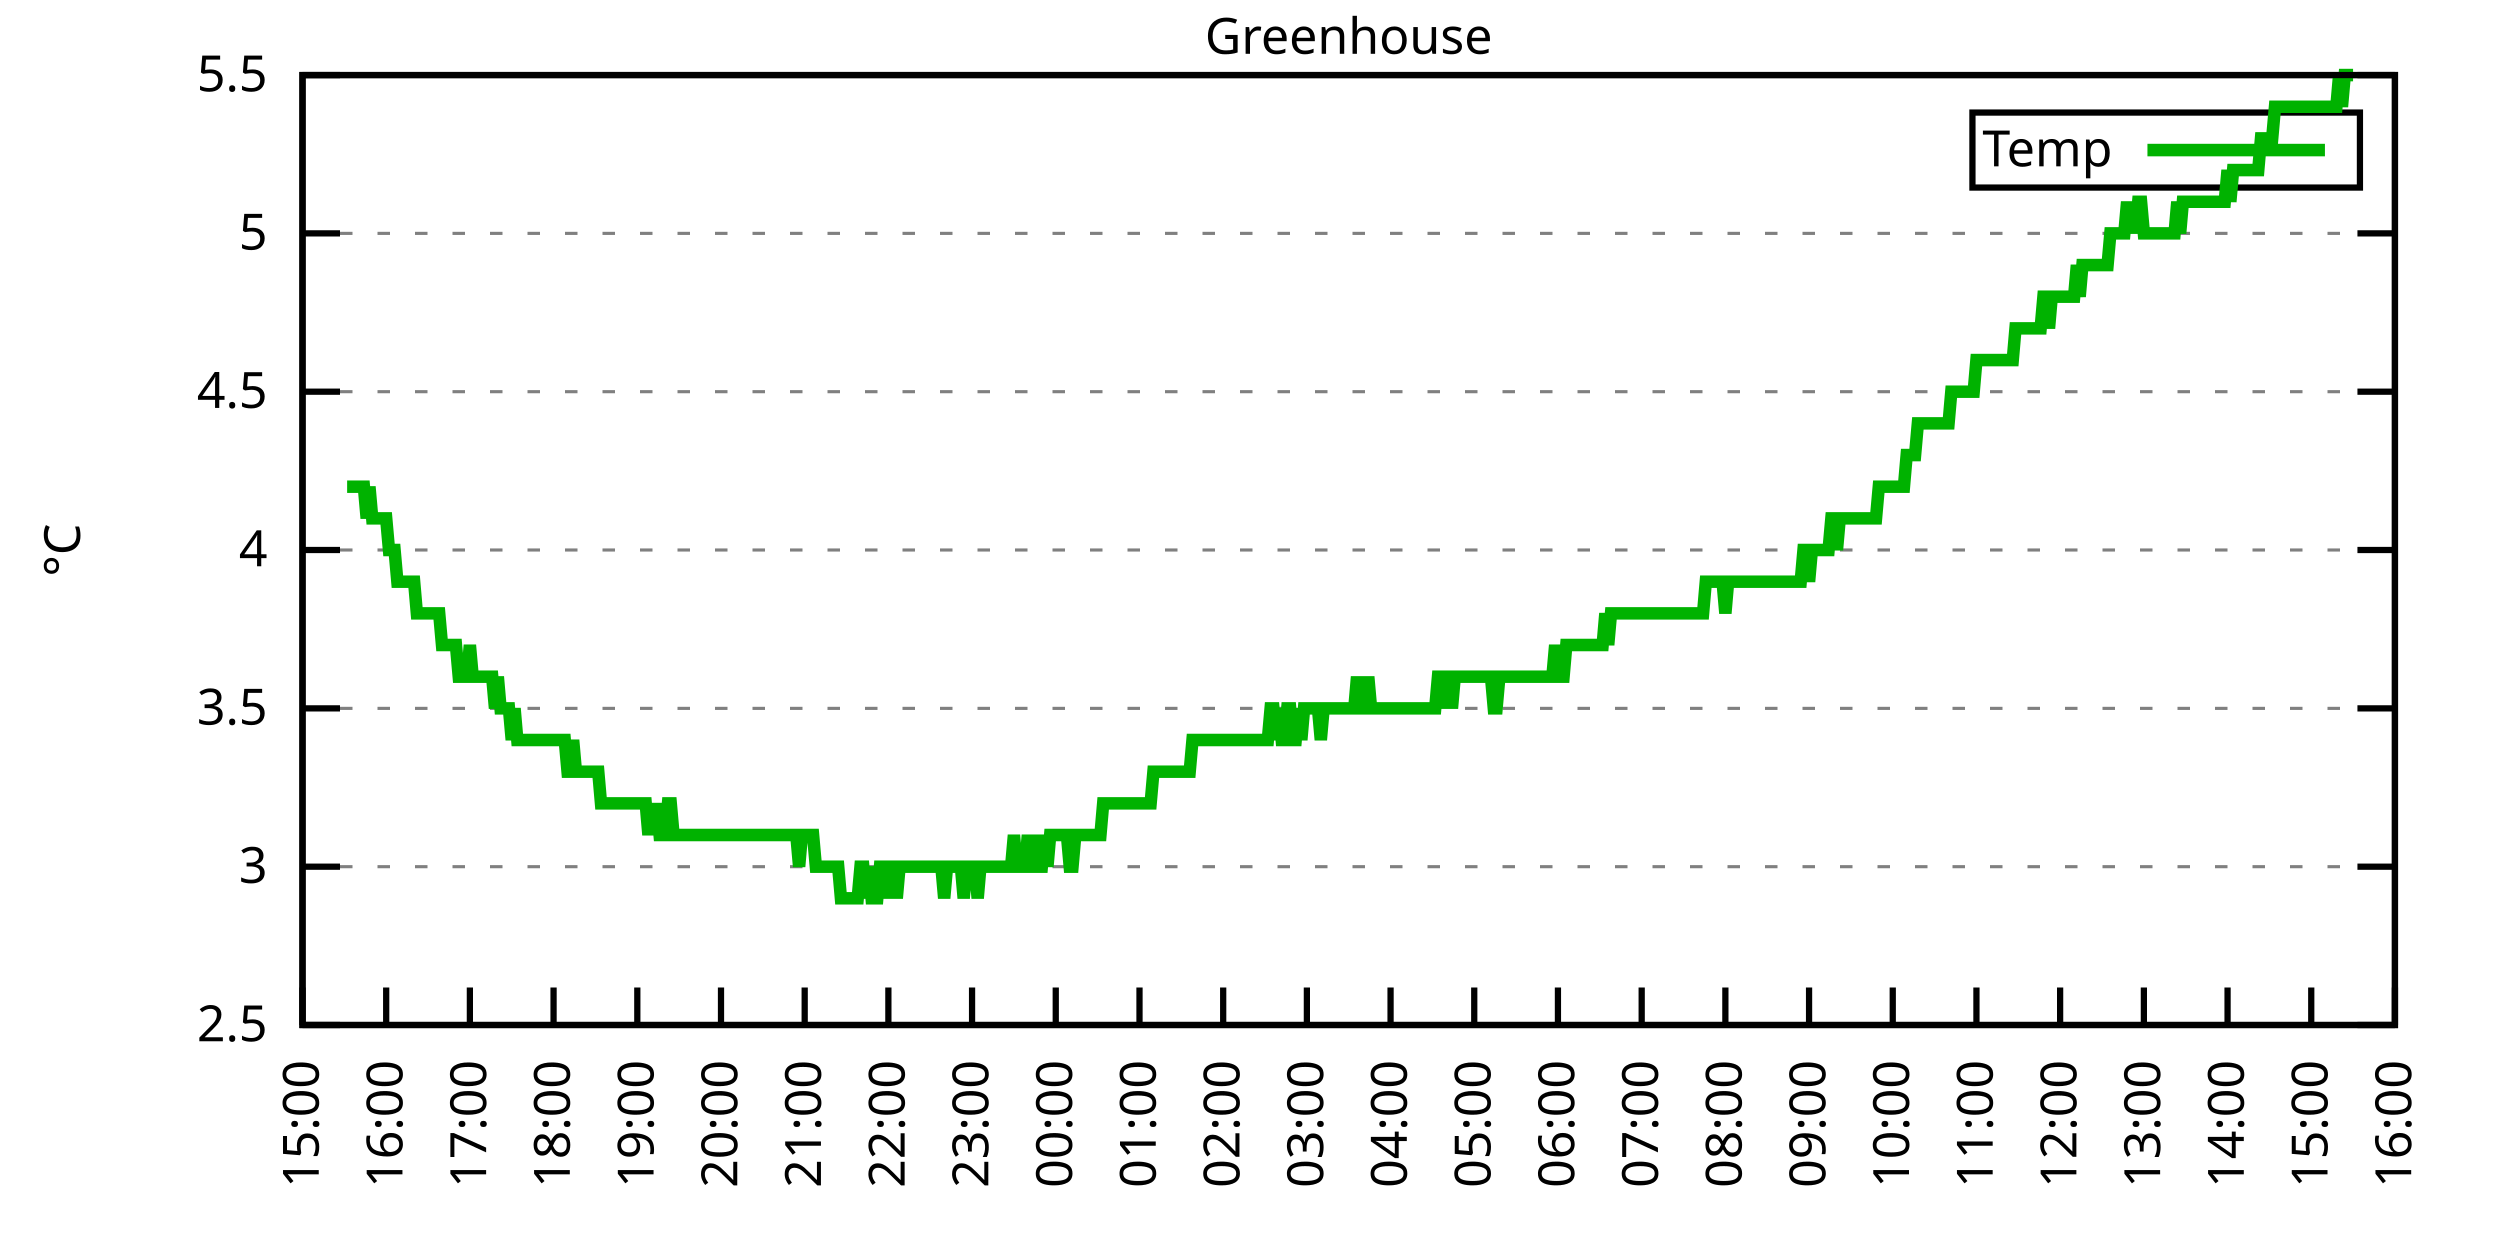
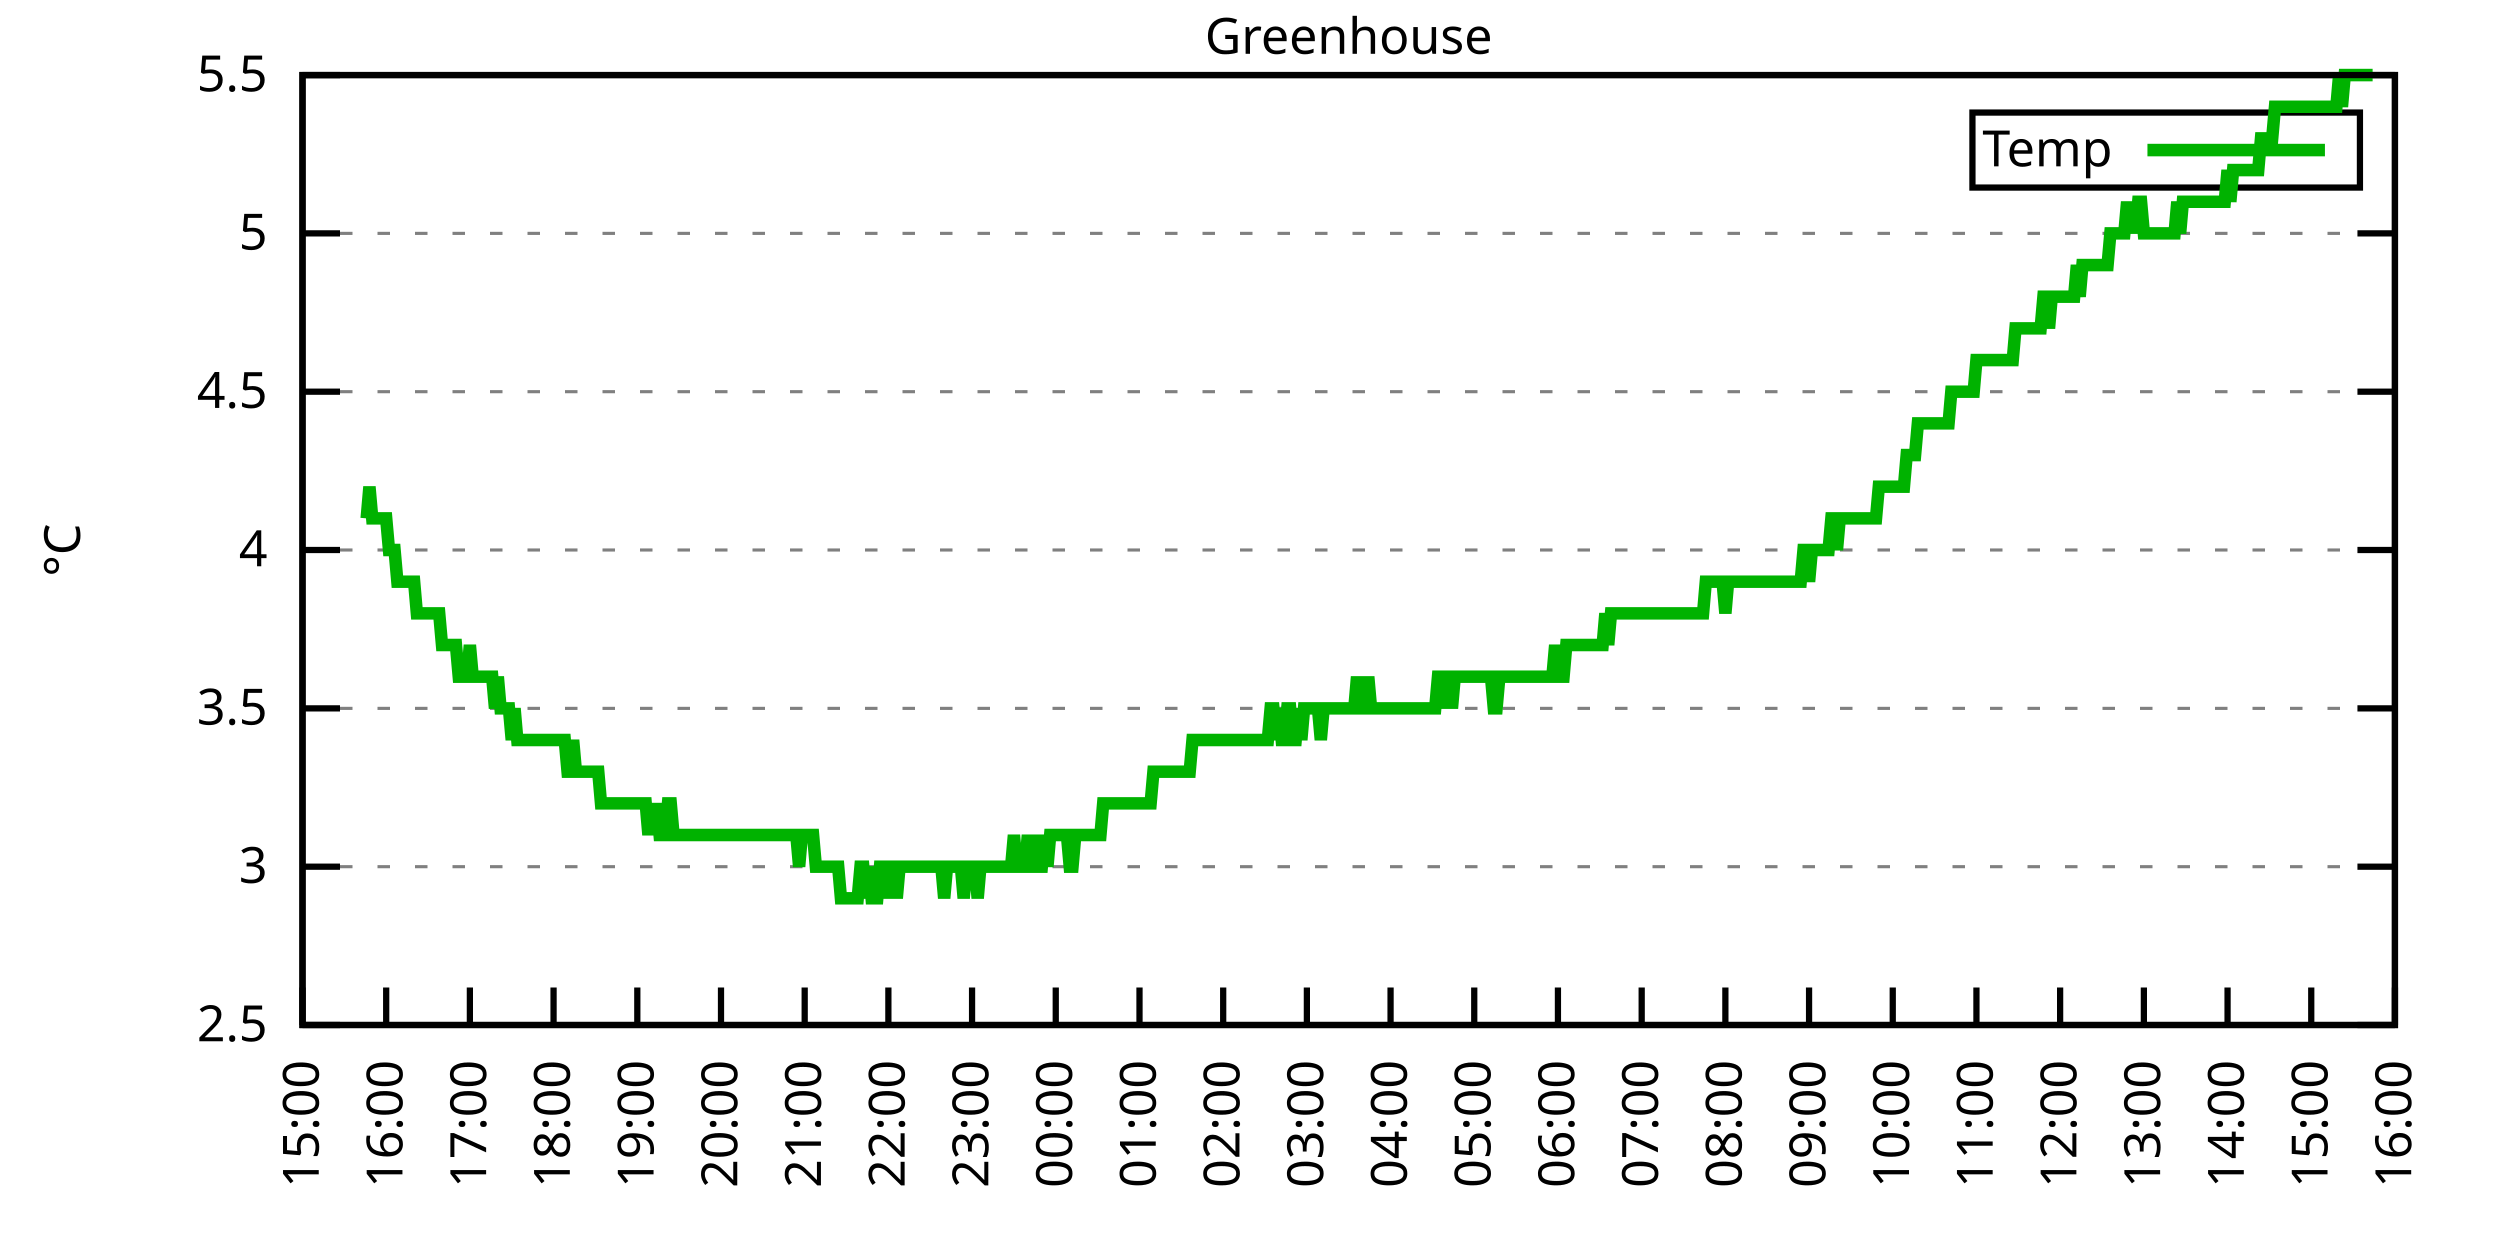
<svg xmlns="http://www.w3.org/2000/svg" xmlns:xlink="http://www.w3.org/1999/xlink" width="400" height="200" viewBox="0 0 400 200">
  <g id="gnuplot_canvas">
    <rect x="0" y="0" width="400" height="200" fill="none" />
    <defs>
      <circle id="gpDot" r="0.5" stroke-width="0.5" stroke="currentColor" />
      <path id="gpPt0" stroke-width="0.333" stroke="currentColor" d="M-1,0 h2 M0,-1 v2" />
      <path id="gpPt1" stroke-width="0.333" stroke="currentColor" d="M-1,-1 L1,1 M1,-1 L-1,1" />
      <path id="gpPt2" stroke-width="0.333" stroke="currentColor" d="M-1,0 L1,0 M0,-1 L0,1 M-1,-1 L1,1 M-1,1 L1,-1" />
      <rect id="gpPt3" stroke-width="0.333" stroke="currentColor" x="-1" y="-1" width="2" height="2" />
      <rect id="gpPt4" stroke-width="0.333" stroke="currentColor" fill="currentColor" x="-1" y="-1" width="2" height="2" />
      <circle id="gpPt5" stroke-width="0.333" stroke="currentColor" cx="0" cy="0" r="1" />
      <use xlink:href="#gpPt5" id="gpPt6" fill="currentColor" stroke="none" />
      <path id="gpPt7" stroke-width="0.333" stroke="currentColor" d="M0,-1.33 L-1.33,0.67 L1.33,0.67 z" />
      <use xlink:href="#gpPt7" id="gpPt8" fill="currentColor" stroke="none" />
      <use xlink:href="#gpPt7" id="gpPt9" stroke="currentColor" transform="rotate(180)" />
      <use xlink:href="#gpPt9" id="gpPt10" fill="currentColor" stroke="none" />
      <use xlink:href="#gpPt3" id="gpPt11" stroke="currentColor" transform="rotate(45)" />
      <use xlink:href="#gpPt11" id="gpPt12" fill="currentColor" stroke="none" />
      <path id="gpPt13" stroke-width="0.333" stroke="currentColor" d="M0,1.330 L1.265,0.411 L0.782,-1.067 L-0.782,-1.076 L-1.265,0.411 z" />
      <use xlink:href="#gpPt13" id="gpPt14" fill="currentColor" stroke="none" />
      <filter id="textbox" filterUnits="objectBoundingBox" x="0" y="0" height="1" width="1">
        <feFlood flood-color="white" flood-opacity="1" result="bgnd" />
        <feComposite in="SourceGraphic" in2="bgnd" operator="atop" />
      </filter>
      <filter id="greybox" filterUnits="objectBoundingBox" x="0" y="0" height="1" width="1">
        <feFlood flood-color="lightgrey" flood-opacity="1" result="grey" />
        <feComposite in="SourceGraphic" in2="grey" operator="atop" />
      </filter>
    </defs>
    <g fill="none" color="white" stroke="currentColor" stroke-width="1.00" stroke-linecap="butt" stroke-linejoin="miter">
</g>
    <g fill="none" color="black" stroke="currentColor" stroke-width="1.00" stroke-linecap="butt" stroke-linejoin="miter">
      <g stroke="none" shape-rendering="crispEdges">
        <polygon fill="rgb(255, 255, 255)" points="48.40,164.00 383.18,164.00 383.18,12.02 48.40,12.02 " />
      </g>
    </g>
    <g fill="none" color="black" stroke="currentColor" stroke-width="1.00" stroke-linecap="butt" stroke-linejoin="miter">
</g>
    <g fill="none" color="black" stroke="black" stroke-width="0.50" stroke-linecap="butt" stroke-linejoin="miter">
</g>
    <g fill="none" color="gray" stroke="currentColor" stroke-width="0.50" stroke-linecap="butt" stroke-linejoin="miter">
      <path stroke="gray" stroke-dasharray="2,4" class="gridline" d="M48.40,164.00 L383.19,164.00  " />
    </g>
    <g fill="none" color="gray" stroke="gray" stroke-width="1.00" stroke-linecap="butt" stroke-linejoin="miter">
</g>
    <g fill="none" color="black" stroke="currentColor" stroke-width="1.00" stroke-linecap="butt" stroke-linejoin="miter">
      <path stroke="black" d="M48.40,164.00 L54.40,164.00 M383.19,164.00 L377.19,164.00  " />
      <g transform="translate(42.80,166.60)" stroke="none" fill="black" font-family="Sans" font-size="8.00" text-anchor="end">
        <text>
          <tspan font-family="Sans"> 2.5</tspan>
        </text>
      </g>
    </g>
    <g fill="none" color="black" stroke="currentColor" stroke-width="1.00" stroke-linecap="butt" stroke-linejoin="miter">
</g>
    <g fill="none" color="black" stroke="black" stroke-width="0.50" stroke-linecap="butt" stroke-linejoin="miter">
</g>
    <g fill="none" color="gray" stroke="currentColor" stroke-width="0.50" stroke-linecap="butt" stroke-linejoin="miter">
      <path stroke="gray" stroke-dasharray="2,4" class="gridline" d="M48.40,138.67 L383.19,138.67  " />
    </g>
    <g fill="none" color="gray" stroke="gray" stroke-width="1.00" stroke-linecap="butt" stroke-linejoin="miter">
</g>
    <g fill="none" color="black" stroke="currentColor" stroke-width="1.00" stroke-linecap="butt" stroke-linejoin="miter">
      <path stroke="black" d="M48.40,138.67 L54.40,138.67 M383.19,138.67 L377.19,138.67  " />
      <g transform="translate(42.80,141.27)" stroke="none" fill="black" font-family="Sans" font-size="8.00" text-anchor="end">
        <text>
          <tspan font-family="Sans"> 3</tspan>
        </text>
      </g>
    </g>
    <g fill="none" color="black" stroke="currentColor" stroke-width="1.00" stroke-linecap="butt" stroke-linejoin="miter">
</g>
    <g fill="none" color="black" stroke="black" stroke-width="0.50" stroke-linecap="butt" stroke-linejoin="miter">
</g>
    <g fill="none" color="gray" stroke="currentColor" stroke-width="0.50" stroke-linecap="butt" stroke-linejoin="miter">
      <path stroke="gray" stroke-dasharray="2,4" class="gridline" d="M48.40,113.34 L383.19,113.34  " />
    </g>
    <g fill="none" color="gray" stroke="gray" stroke-width="1.00" stroke-linecap="butt" stroke-linejoin="miter">
</g>
    <g fill="none" color="black" stroke="currentColor" stroke-width="1.00" stroke-linecap="butt" stroke-linejoin="miter">
      <path stroke="black" d="M48.40,113.34 L54.40,113.34 M383.19,113.34 L377.19,113.34  " />
      <g transform="translate(42.80,115.94)" stroke="none" fill="black" font-family="Sans" font-size="8.00" text-anchor="end">
        <text>
          <tspan font-family="Sans"> 3.5</tspan>
        </text>
      </g>
    </g>
    <g fill="none" color="black" stroke="currentColor" stroke-width="1.00" stroke-linecap="butt" stroke-linejoin="miter">
</g>
    <g fill="none" color="black" stroke="black" stroke-width="0.50" stroke-linecap="butt" stroke-linejoin="miter">
</g>
    <g fill="none" color="gray" stroke="currentColor" stroke-width="0.50" stroke-linecap="butt" stroke-linejoin="miter">
      <path stroke="gray" stroke-dasharray="2,4" class="gridline" d="M48.40,88.00 L383.19,88.00  " />
    </g>
    <g fill="none" color="gray" stroke="gray" stroke-width="1.00" stroke-linecap="butt" stroke-linejoin="miter">
</g>
    <g fill="none" color="black" stroke="currentColor" stroke-width="1.00" stroke-linecap="butt" stroke-linejoin="miter">
      <path stroke="black" d="M48.40,88.00 L54.40,88.00 M383.19,88.00 L377.19,88.00  " />
      <g transform="translate(42.80,90.60)" stroke="none" fill="black" font-family="Sans" font-size="8.00" text-anchor="end">
        <text>
          <tspan font-family="Sans"> 4</tspan>
        </text>
      </g>
    </g>
    <g fill="none" color="black" stroke="currentColor" stroke-width="1.00" stroke-linecap="butt" stroke-linejoin="miter">
</g>
    <g fill="none" color="black" stroke="black" stroke-width="0.50" stroke-linecap="butt" stroke-linejoin="miter">
</g>
    <g fill="none" color="gray" stroke="currentColor" stroke-width="0.50" stroke-linecap="butt" stroke-linejoin="miter">
      <path stroke="gray" stroke-dasharray="2,4" class="gridline" d="M48.40,62.67 L383.19,62.67  " />
    </g>
    <g fill="none" color="gray" stroke="gray" stroke-width="1.00" stroke-linecap="butt" stroke-linejoin="miter">
</g>
    <g fill="none" color="black" stroke="currentColor" stroke-width="1.00" stroke-linecap="butt" stroke-linejoin="miter">
      <path stroke="black" d="M48.40,62.67 L54.40,62.67 M383.19,62.67 L377.19,62.67  " />
      <g transform="translate(42.80,65.27)" stroke="none" fill="black" font-family="Sans" font-size="8.00" text-anchor="end">
        <text>
          <tspan font-family="Sans"> 4.5</tspan>
        </text>
      </g>
    </g>
    <g fill="none" color="black" stroke="currentColor" stroke-width="1.00" stroke-linecap="butt" stroke-linejoin="miter">
</g>
    <g fill="none" color="black" stroke="black" stroke-width="0.50" stroke-linecap="butt" stroke-linejoin="miter">
</g>
    <g fill="none" color="gray" stroke="currentColor" stroke-width="0.50" stroke-linecap="butt" stroke-linejoin="miter">
      <path stroke="gray" stroke-dasharray="2,4" class="gridline" d="M48.40,37.34 L383.19,37.34  " />
    </g>
    <g fill="none" color="gray" stroke="gray" stroke-width="1.00" stroke-linecap="butt" stroke-linejoin="miter">
</g>
    <g fill="none" color="black" stroke="currentColor" stroke-width="1.00" stroke-linecap="butt" stroke-linejoin="miter">
      <path stroke="black" d="M48.40,37.34 L54.40,37.34 M383.19,37.34 L377.19,37.34  " />
      <g transform="translate(42.80,39.94)" stroke="none" fill="black" font-family="Sans" font-size="8.00" text-anchor="end">
        <text>
          <tspan font-family="Sans"> 5</tspan>
        </text>
      </g>
    </g>
    <g fill="none" color="black" stroke="currentColor" stroke-width="1.00" stroke-linecap="butt" stroke-linejoin="miter">
</g>
    <g fill="none" color="black" stroke="black" stroke-width="0.50" stroke-linecap="butt" stroke-linejoin="miter">
</g>
    <g fill="none" color="gray" stroke="currentColor" stroke-width="0.50" stroke-linecap="butt" stroke-linejoin="miter">
      <path stroke="gray" stroke-dasharray="2,4" class="gridline" d="M48.40,12.01 L383.19,12.01  " />
    </g>
    <g fill="none" color="gray" stroke="gray" stroke-width="1.00" stroke-linecap="butt" stroke-linejoin="miter">
</g>
    <g fill="none" color="black" stroke="currentColor" stroke-width="1.00" stroke-linecap="butt" stroke-linejoin="miter">
      <path stroke="black" d="M48.40,12.01 L54.40,12.01 M383.19,12.01 L377.19,12.01  " />
      <g transform="translate(42.80,14.61)" stroke="none" fill="black" font-family="Sans" font-size="8.00" text-anchor="end">
        <text>
          <tspan font-family="Sans"> 5.5</tspan>
        </text>
      </g>
    </g>
    <g fill="none" color="black" stroke="currentColor" stroke-width="1.00" stroke-linecap="butt" stroke-linejoin="miter">
      <path stroke="black" d="M48.40,164.00 L48.40,158.00  " />
      <g transform="translate(51.00,169.60) rotate(270.00)" stroke="none" fill="black" font-family="Sans" font-size="8.00" text-anchor="end">
        <text>
          <tspan font-family="Sans">15:00</tspan>
        </text>
      </g>
    </g>
    <g fill="none" color="black" stroke="currentColor" stroke-width="1.00" stroke-linecap="butt" stroke-linejoin="miter">
      <path stroke="black" d="M61.79,164.00 L61.79,158.00  " />
      <g transform="translate(64.39,169.60) rotate(270.00)" stroke="none" fill="black" font-family="Sans" font-size="8.00" text-anchor="end">
        <text>
          <tspan font-family="Sans">16:00</tspan>
        </text>
      </g>
    </g>
    <g fill="none" color="black" stroke="currentColor" stroke-width="1.00" stroke-linecap="butt" stroke-linejoin="miter">
      <path stroke="black" d="M75.18,164.00 L75.18,158.00  " />
      <g transform="translate(77.78,169.60) rotate(270.00)" stroke="none" fill="black" font-family="Sans" font-size="8.00" text-anchor="end">
        <text>
          <tspan font-family="Sans">17:00</tspan>
        </text>
      </g>
    </g>
    <g fill="none" color="black" stroke="currentColor" stroke-width="1.00" stroke-linecap="butt" stroke-linejoin="miter">
      <path stroke="black" d="M88.57,164.00 L88.57,158.00  " />
      <g transform="translate(91.17,169.60) rotate(270.00)" stroke="none" fill="black" font-family="Sans" font-size="8.00" text-anchor="end">
        <text>
          <tspan font-family="Sans">18:00</tspan>
        </text>
      </g>
    </g>
    <g fill="none" color="black" stroke="currentColor" stroke-width="1.00" stroke-linecap="butt" stroke-linejoin="miter">
      <path stroke="black" d="M101.97,164.00 L101.97,158.00  " />
      <g transform="translate(104.57,169.60) rotate(270.00)" stroke="none" fill="black" font-family="Sans" font-size="8.00" text-anchor="end">
        <text>
          <tspan font-family="Sans">19:00</tspan>
        </text>
      </g>
    </g>
    <g fill="none" color="black" stroke="currentColor" stroke-width="1.00" stroke-linecap="butt" stroke-linejoin="miter">
      <path stroke="black" d="M115.36,164.00 L115.36,158.00  " />
      <g transform="translate(117.96,169.60) rotate(270.00)" stroke="none" fill="black" font-family="Sans" font-size="8.00" text-anchor="end">
        <text>
          <tspan font-family="Sans">20:00</tspan>
        </text>
      </g>
    </g>
    <g fill="none" color="black" stroke="currentColor" stroke-width="1.00" stroke-linecap="butt" stroke-linejoin="miter">
      <path stroke="black" d="M128.75,164.00 L128.75,158.00  " />
      <g transform="translate(131.35,169.60) rotate(270.00)" stroke="none" fill="black" font-family="Sans" font-size="8.00" text-anchor="end">
        <text>
          <tspan font-family="Sans">21:00</tspan>
        </text>
      </g>
    </g>
    <g fill="none" color="black" stroke="currentColor" stroke-width="1.00" stroke-linecap="butt" stroke-linejoin="miter">
      <path stroke="black" d="M142.14,164.00 L142.14,158.00  " />
      <g transform="translate(144.74,169.60) rotate(270.00)" stroke="none" fill="black" font-family="Sans" font-size="8.00" text-anchor="end">
        <text>
          <tspan font-family="Sans">22:00</tspan>
        </text>
      </g>
    </g>
    <g fill="none" color="black" stroke="currentColor" stroke-width="1.00" stroke-linecap="butt" stroke-linejoin="miter">
      <path stroke="black" d="M155.53,164.00 L155.53,158.00  " />
      <g transform="translate(158.13,169.60) rotate(270.00)" stroke="none" fill="black" font-family="Sans" font-size="8.00" text-anchor="end">
        <text>
          <tspan font-family="Sans">23:00</tspan>
        </text>
      </g>
    </g>
    <g fill="none" color="black" stroke="currentColor" stroke-width="1.00" stroke-linecap="butt" stroke-linejoin="miter">
      <path stroke="black" d="M168.92,164.00 L168.92,158.00  " />
      <g transform="translate(171.52,169.60) rotate(270.00)" stroke="none" fill="black" font-family="Sans" font-size="8.00" text-anchor="end">
        <text>
          <tspan font-family="Sans">00:00</tspan>
        </text>
      </g>
    </g>
    <g fill="none" color="black" stroke="currentColor" stroke-width="1.00" stroke-linecap="butt" stroke-linejoin="miter">
      <path stroke="black" d="M182.32,164.00 L182.32,158.00  " />
      <g transform="translate(184.92,169.60) rotate(270.00)" stroke="none" fill="black" font-family="Sans" font-size="8.00" text-anchor="end">
        <text>
          <tspan font-family="Sans">01:00</tspan>
        </text>
      </g>
    </g>
    <g fill="none" color="black" stroke="currentColor" stroke-width="1.00" stroke-linecap="butt" stroke-linejoin="miter">
      <path stroke="black" d="M195.71,164.00 L195.71,158.00  " />
      <g transform="translate(198.31,169.60) rotate(270.00)" stroke="none" fill="black" font-family="Sans" font-size="8.00" text-anchor="end">
        <text>
          <tspan font-family="Sans">02:00</tspan>
        </text>
      </g>
    </g>
    <g fill="none" color="black" stroke="currentColor" stroke-width="1.00" stroke-linecap="butt" stroke-linejoin="miter">
      <path stroke="black" d="M209.10,164.00 L209.10,158.00  " />
      <g transform="translate(211.70,169.60) rotate(270.00)" stroke="none" fill="black" font-family="Sans" font-size="8.00" text-anchor="end">
        <text>
          <tspan font-family="Sans">03:00</tspan>
        </text>
      </g>
    </g>
    <g fill="none" color="black" stroke="currentColor" stroke-width="1.00" stroke-linecap="butt" stroke-linejoin="miter">
      <path stroke="black" d="M222.49,164.00 L222.49,158.00  " />
      <g transform="translate(225.09,169.60) rotate(270.00)" stroke="none" fill="black" font-family="Sans" font-size="8.00" text-anchor="end">
        <text>
          <tspan font-family="Sans">04:00</tspan>
        </text>
      </g>
    </g>
    <g fill="none" color="black" stroke="currentColor" stroke-width="1.00" stroke-linecap="butt" stroke-linejoin="miter">
      <path stroke="black" d="M235.88,164.00 L235.88,158.00  " />
      <g transform="translate(238.48,169.60) rotate(270.00)" stroke="none" fill="black" font-family="Sans" font-size="8.00" text-anchor="end">
        <text>
          <tspan font-family="Sans">05:00</tspan>
        </text>
      </g>
    </g>
    <g fill="none" color="black" stroke="currentColor" stroke-width="1.00" stroke-linecap="butt" stroke-linejoin="miter">
      <path stroke="black" d="M249.27,164.00 L249.27,158.00  " />
      <g transform="translate(251.87,169.60) rotate(270.00)" stroke="none" fill="black" font-family="Sans" font-size="8.00" text-anchor="end">
        <text>
          <tspan font-family="Sans">06:00</tspan>
        </text>
      </g>
    </g>
    <g fill="none" color="black" stroke="currentColor" stroke-width="1.00" stroke-linecap="butt" stroke-linejoin="miter">
      <path stroke="black" d="M262.67,164.00 L262.67,158.00  " />
      <g transform="translate(265.27,169.60) rotate(270.00)" stroke="none" fill="black" font-family="Sans" font-size="8.00" text-anchor="end">
        <text>
          <tspan font-family="Sans">07:00</tspan>
        </text>
      </g>
    </g>
    <g fill="none" color="black" stroke="currentColor" stroke-width="1.00" stroke-linecap="butt" stroke-linejoin="miter">
      <path stroke="black" d="M276.06,164.00 L276.06,158.00  " />
      <g transform="translate(278.66,169.60) rotate(270.00)" stroke="none" fill="black" font-family="Sans" font-size="8.00" text-anchor="end">
        <text>
          <tspan font-family="Sans">08:00</tspan>
        </text>
      </g>
    </g>
    <g fill="none" color="black" stroke="currentColor" stroke-width="1.00" stroke-linecap="butt" stroke-linejoin="miter">
      <path stroke="black" d="M289.45,164.00 L289.45,158.00  " />
      <g transform="translate(292.05,169.60) rotate(270.00)" stroke="none" fill="black" font-family="Sans" font-size="8.00" text-anchor="end">
        <text>
          <tspan font-family="Sans">09:00</tspan>
        </text>
      </g>
    </g>
    <g fill="none" color="black" stroke="currentColor" stroke-width="1.00" stroke-linecap="butt" stroke-linejoin="miter">
      <path stroke="black" d="M302.84,164.00 L302.84,158.00  " />
      <g transform="translate(305.44,169.60) rotate(270.00)" stroke="none" fill="black" font-family="Sans" font-size="8.00" text-anchor="end">
        <text>
          <tspan font-family="Sans">10:00</tspan>
        </text>
      </g>
    </g>
    <g fill="none" color="black" stroke="currentColor" stroke-width="1.00" stroke-linecap="butt" stroke-linejoin="miter">
      <path stroke="black" d="M316.23,164.00 L316.23,158.00  " />
      <g transform="translate(318.83,169.60) rotate(270.00)" stroke="none" fill="black" font-family="Sans" font-size="8.00" text-anchor="end">
        <text>
          <tspan font-family="Sans">11:00</tspan>
        </text>
      </g>
    </g>
    <g fill="none" color="black" stroke="currentColor" stroke-width="1.00" stroke-linecap="butt" stroke-linejoin="miter">
      <path stroke="black" d="M329.62,164.00 L329.62,158.00  " />
      <g transform="translate(332.22,169.60) rotate(270.00)" stroke="none" fill="black" font-family="Sans" font-size="8.00" text-anchor="end">
        <text>
          <tspan font-family="Sans">12:00</tspan>
        </text>
      </g>
    </g>
    <g fill="none" color="black" stroke="currentColor" stroke-width="1.00" stroke-linecap="butt" stroke-linejoin="miter">
      <path stroke="black" d="M343.02,164.00 L343.02,158.00  " />
      <g transform="translate(345.62,169.60) rotate(270.00)" stroke="none" fill="black" font-family="Sans" font-size="8.00" text-anchor="end">
        <text>
          <tspan font-family="Sans">13:00</tspan>
        </text>
      </g>
    </g>
    <g fill="none" color="black" stroke="currentColor" stroke-width="1.00" stroke-linecap="butt" stroke-linejoin="miter">
      <path stroke="black" d="M356.41,164.00 L356.41,158.00  " />
      <g transform="translate(359.01,169.60) rotate(270.00)" stroke="none" fill="black" font-family="Sans" font-size="8.00" text-anchor="end">
        <text>
          <tspan font-family="Sans">14:00</tspan>
        </text>
      </g>
    </g>
    <g fill="none" color="black" stroke="currentColor" stroke-width="1.00" stroke-linecap="butt" stroke-linejoin="miter">
      <path stroke="black" d="M369.80,164.00 L369.80,158.00  " />
      <g transform="translate(372.40,169.60) rotate(270.00)" stroke="none" fill="black" font-family="Sans" font-size="8.00" text-anchor="end">
        <text>
          <tspan font-family="Sans">15:00</tspan>
        </text>
      </g>
    </g>
    <g fill="none" color="black" stroke="currentColor" stroke-width="1.00" stroke-linecap="butt" stroke-linejoin="miter">
      <path stroke="black" d="M383.19,164.00 L383.19,158.00  " />
      <g transform="translate(385.79,169.60) rotate(270.00)" stroke="none" fill="black" font-family="Sans" font-size="8.00" text-anchor="end">
        <text>
          <tspan font-family="Sans">16:00</tspan>
        </text>
      </g>
    </g>
    <g fill="none" color="black" stroke="currentColor" stroke-width="1.00" stroke-linecap="butt" stroke-linejoin="miter">
</g>
    <g fill="none" color="black" stroke="currentColor" stroke-width="1.00" stroke-linecap="butt" stroke-linejoin="miter">
      <path stroke="black" d="M48.40,12.01 L48.40,164.00 L383.19,164.00 L383.19,12.01 L48.40,12.01 Z  " />
    </g>
    <g fill="none" color="black" stroke="currentColor" stroke-width="1.00" stroke-linecap="butt" stroke-linejoin="miter">
</g>
    <g fill="none" color="black" stroke="currentColor" stroke-width="1.00" stroke-linecap="butt" stroke-linejoin="miter">
      <path stroke="black" d="M315.59,30.01 L315.59,18.01 L377.59,18.01 L377.59,30.01 L315.59,30.01 Z  " />
    </g>
    <g id="Greenhouse_plot_1">
      <g fill="none" color="white" stroke="black" stroke-width="2.00" stroke-linecap="butt" stroke-linejoin="miter">
</g>
      <g fill="none" color="black" stroke="currentColor" stroke-width="2.00" stroke-linecap="butt" stroke-linejoin="miter">
        <g transform="translate(337.99,26.61)" stroke="none" fill="black" font-family="Sans" font-size="8.00" text-anchor="end">
          <text>
            <tspan font-family="Sans">Temp</tspan>
          </text>
        </g>
      </g>
      <g fill="none" color="black" stroke="currentColor" stroke-width="2.00" stroke-linecap="butt" stroke-linejoin="miter">
-         <path stroke="rgb(  0, 178,   0)" d="M343.59,24.01 L371.99,24.01 M55.54,77.87 L55.99,77.87 L56.43,77.87 L56.88,77.87 L57.33,77.87 L57.77,77.87   L58.22,77.87 L58.67,82.94 L59.11,77.87 L59.56,82.94 L60.01,82.94 L60.45,82.94 L60.90,82.94 L61.35,82.94   L61.79,82.94 L62.24,88.00 L62.68,88.00 L63.13,88.00 L63.58,93.07 L64.02,93.07 L64.47,93.07 L64.92,93.07   L65.36,93.07 L65.81,93.07 L66.26,93.07 L66.70,98.14 L67.15,98.14 L67.59,98.14 L68.04,98.14 L68.49,98.14   L68.93,98.14 L69.38,98.14 L69.83,98.14 L70.27,98.14 L70.72,103.20 L71.17,103.20 L71.61,103.20 L72.06,103.20   L72.50,103.20 L72.95,103.20 L73.40,108.27 L73.84,108.27 L74.29,108.27 L74.74,108.27 L75.18,103.20 L75.63,108.27   L76.08,108.27 L76.52,108.27 L76.97,108.27 L77.42,108.27 L77.86,108.27 L78.31,108.27 L78.75,108.27 L79.20,113.34   L79.65,108.27 L80.09,113.34 L80.54,113.34 L80.99,113.34 L81.43,113.34 L81.88,118.40 L82.33,113.34 L82.77,118.40   L83.22,118.40 L83.66,118.40 L84.11,118.40 L84.56,118.40 L85.00,118.40 L85.45,118.40 L85.90,118.40 L86.34,118.40   L86.79,118.40 L87.24,118.40 L87.68,118.40 L88.13,118.40 L88.57,118.40 L89.02,118.40 L89.47,118.40 L89.91,118.40   L90.36,118.40 L90.81,123.47 L91.25,123.47 L91.70,118.40 L92.15,123.47 L92.59,123.47 L93.04,123.47 L93.49,123.47   L93.93,123.47 L94.38,123.47 L94.82,123.47 L95.27,123.47 L95.72,123.47 L96.16,128.54 L96.61,128.54 L97.06,128.54   L97.50,128.54 L97.95,128.54 L98.40,128.54 L98.84,128.54 L99.29,128.54 L99.73,128.54 L100.18,128.54 L100.63,128.54   L101.07,128.54 L101.52,128.54 L101.97,128.54 L102.41,128.54 L102.86,128.54 L103.31,128.54 L103.75,133.60 L104.20,128.54   L104.64,133.60 L105.09,128.54 L105.54,133.60 L105.98,133.60 L106.43,133.60 L106.88,128.54 L107.32,128.54 L107.77,133.60   L108.22,133.60 L108.66,133.60 L109.11,133.60 L109.55,133.60 L110.00,133.60 L110.45,133.60 L110.89,133.60 L111.34,133.60   L111.79,133.60 L112.23,133.60 L112.68,133.60 L113.13,133.60 L113.57,133.60 L114.02,133.60 L114.47,133.60 L114.91,133.60   L115.36,133.60 L115.80,133.60 L116.25,133.60 L116.70,133.60 L117.14,133.60 L117.59,133.60 L118.04,133.60 L118.48,133.60   L118.93,133.60 L119.38,133.60 L119.82,133.60 L120.27,133.60 L120.71,133.60 L121.16,133.60 L121.61,133.60 L122.05,133.60   L122.50,133.60 L122.95,133.60 L123.39,133.60 L123.84,133.60 L124.29,133.60 L124.73,133.60 L125.18,133.60 L125.62,133.60   L126.07,133.60 L126.52,133.60 L126.96,133.60 L127.41,133.60 L127.86,138.67 L128.30,133.60 L128.75,133.60 L129.20,133.60   L129.64,133.60 L130.09,133.60 L130.54,138.67 L130.98,138.67 L131.43,138.67 L131.87,138.67 L132.32,138.67 L132.77,138.67   L133.21,138.67 L133.66,138.67 L134.11,138.67 L134.55,143.73 L135.00,143.73 L135.45,143.73 L135.89,143.73 L136.34,143.73   L136.78,143.73 L137.23,143.73 L137.68,138.67 L138.12,138.67 L138.57,143.73 L139.02,138.67 L139.46,143.73 L139.91,143.73   L140.36,143.73 L140.80,138.67 L141.25,138.67 L141.69,138.67 L142.14,143.73 L142.59,138.67 L143.03,138.67 L143.48,143.73   L143.93,138.67 L144.37,138.67 L144.82,138.67 L145.27,138.67 L145.71,138.67 L146.16,138.67 L146.61,138.67 L147.05,138.67   L147.50,138.67 L147.94,138.67 L148.39,138.67 L148.84,138.67 L149.28,138.67 L149.73,138.67 L150.18,138.67 L150.62,138.67   L151.07,143.73 L151.52,138.67 L151.96,138.67 L152.41,138.67 L152.85,138.67 L153.30,138.67 L153.75,138.67 L154.19,143.73   L154.64,138.67 L155.09,138.67 L155.53,138.67 L155.98,138.67 L156.43,143.73 L156.87,138.67 L157.32,138.67 L157.76,138.67   L158.21,138.67 L158.66,138.67 L159.10,138.67 L159.55,138.67 L160.00,138.67 L160.44,138.67 L160.89,138.67 L161.34,138.67   L161.78,138.67 L162.23,133.60 L162.67,138.67 L163.12,138.67 L163.57,138.67 L164.01,138.67 L164.46,133.60 L164.91,138.67   L165.35,133.60 L165.80,138.67 L166.25,138.67 L166.69,138.67 L167.14,133.60 L167.59,138.67 L168.03,133.60 L168.48,133.60   L168.92,133.60 L169.37,133.60 L169.82,133.60 L170.26,133.60 L170.71,133.60 L171.16,138.67 L171.60,138.67 L172.05,133.60   L172.50,133.60 L172.94,133.60 L173.39,133.60 L173.83,133.60 L174.28,133.60 L174.73,133.60 L175.17,133.60 L175.62,133.60   L176.07,133.60 L176.51,128.54 L176.96,128.54 L177.41,128.54 L177.85,128.54 L178.30,128.54 L178.74,128.54 L179.19,128.54   L179.64,128.54 L180.08,128.54 L180.53,128.54 L180.98,128.54 L181.42,128.54 L181.87,128.54 L182.32,128.54 L182.76,128.54   L183.21,128.54 L183.66,128.54 L184.10,128.54 L184.55,123.47 L184.99,123.47 L185.44,123.47 L185.89,123.47 L186.33,123.47   L186.78,123.47 L187.23,123.47 L187.67,123.47 L188.12,123.47 L188.57,123.47 L189.01,123.47 L189.46,123.47 L189.90,123.47   L190.35,123.47 L190.80,118.40 L191.24,118.40 L191.69,118.40 L192.14,118.40 L192.58,118.40 L193.03,118.40 L193.48,118.40   L193.92,118.40 L194.37,118.40 L194.81,118.40 L195.26,118.40 L195.71,118.40 L196.15,118.40 L196.60,118.40 L197.05,118.40   L197.49,118.40 L197.94,118.40 L198.39,118.40 L198.83,118.40 L199.28,118.40 L199.73,118.40 L200.17,118.40 L200.62,118.40   L201.06,118.40 L201.51,118.40 L201.96,118.40 L202.40,118.40 L202.85,118.40 L203.30,113.34 L203.74,113.34 L204.19,118.40   L204.64,113.34 L205.08,118.40 L205.53,118.40 L205.97,113.34 L206.42,113.34 L206.87,118.40 L207.31,118.40 L207.76,113.34   L208.21,118.40 L208.65,113.34 L209.10,113.34 L209.55,113.34 L209.99,113.34 L210.44,113.34 L210.88,113.34 L211.33,118.40   L211.78,113.34 L212.22,113.34 L212.67,113.34 L213.12,113.34 L213.56,113.34 L214.01,113.34 L214.46,113.34 L214.90,113.34   L215.35,113.34 L215.80,113.34 L216.24,113.34 L216.69,113.34 L217.13,108.27 L217.58,113.34 L218.03,113.34 L218.47,113.34   L218.92,108.27 L219.37,113.34 L219.81,113.34 L220.26,113.34 L220.71,113.34 L221.15,113.34 L221.60,113.34 L222.04,113.34   L222.49,113.34 L222.94,113.34 L223.38,113.34 L223.83,113.34 L224.28,113.34 L224.72,113.34 L225.17,113.34 L225.62,113.34   L226.06,113.34 L226.51,113.34 L226.95,113.34 L227.40,113.34 L227.85,113.34 L228.29,113.34 L228.74,113.34 L229.19,113.34   L229.63,113.34 L230.08,108.27 L230.53,108.27 L230.97,108.27 L231.42,113.34 L231.86,108.27 L232.31,113.34 L232.76,108.27   L233.20,108.27 L233.65,108.27 L234.10,108.27 L234.54,108.27 L234.99,108.27 L235.44,108.27 L235.88,108.27 L236.33,108.27   L236.78,108.27 L237.22,108.27 L237.67,108.27 L238.11,108.27 L238.56,108.27 L239.01,113.34 L239.45,113.34 L239.90,108.27   L240.35,108.27 L240.79,108.27 L241.24,108.27 L241.69,108.27 L242.13,108.27 L242.58,108.27 L243.02,108.27 L243.47,108.27   L243.92,108.27 L244.36,108.27 L244.81,108.27 L245.26,108.27 L245.70,108.27 L246.15,108.27 L246.60,108.27 L247.04,108.27   L247.49,108.27 L247.93,108.27 L248.38,108.27 L248.83,103.20 L249.27,108.27 L249.72,108.27 L250.17,108.27 L250.61,103.20   L251.06,103.20 L251.51,103.20 L251.95,103.20 L252.40,103.20 L252.85,103.20 L253.29,103.20 L253.74,103.20 L254.18,103.20   L254.63,103.20 L255.08,103.20 L255.52,103.20 L255.97,103.20 L256.42,103.20 L256.86,98.14 L257.31,103.20 L257.76,98.14   L258.20,98.14 L258.65,98.14 L259.09,98.14 L259.54,98.14 L259.99,98.14 L260.43,98.14 L260.88,98.14 L261.33,98.14   L261.77,98.14 L262.22,98.14 L262.67,98.14 L263.11,98.14 L263.56,98.14 L264.00,98.14 L264.45,98.14 L264.90,98.14   L265.34,98.14 L265.79,98.14 L266.24,98.14 L266.68,98.14 L267.13,98.14 L267.58,98.14 L268.02,98.14 L268.47,98.14   L268.92,98.14 L269.36,98.14 L269.81,98.14 L270.25,98.14 L270.70,98.14 L271.15,98.14 L271.59,98.14 L272.04,98.14   L272.49,98.14 L272.93,93.07 L273.38,93.07 L273.83,93.07 L274.27,93.07 L274.72,93.07 L275.16,93.07 L275.61,93.07   L276.06,98.14 L276.50,93.07 L276.95,93.07 L277.40,93.07 L277.84,93.07 L278.29,93.07 L278.74,93.07 L279.18,93.07   L279.63,93.07 L280.07,93.07 L280.52,93.07 L280.97,93.07 L281.41,93.07 L281.86,93.07 L282.31,93.07 L282.75,93.07   L283.20,93.07 L283.65,93.07 L284.09,93.07 L284.54,93.07 L284.98,93.07 L285.43,93.07 L285.88,93.07 L286.32,93.07   L286.77,93.07 L287.22,93.07 L287.66,93.07 L288.11,93.07 L288.56,88.00 L289.00,88.00 L289.45,93.07 L289.90,88.00   L290.34,88.00 L290.79,88.00 L291.23,88.00 L291.68,88.00 L292.13,88.00 L292.57,88.00 L293.02,82.94 L293.47,82.94   L293.91,88.00 L294.36,82.94 L294.81,82.94 L295.25,82.94 L295.70,82.94 L296.14,82.94 L296.59,82.94 L297.04,82.94   L297.48,82.94 L297.93,82.94 L298.38,82.94 L298.82,82.94 L299.27,82.94 L299.72,82.94 L300.16,82.94 L300.61,77.87   L301.05,77.87 L301.50,77.87 L301.95,77.87 L302.39,77.87 L302.84,77.87 L303.29,77.87 L303.73,77.87 L304.18,77.87   L304.63,77.87 L305.07,72.81 L305.52,72.81 L305.97,72.81 L306.41,72.81 L306.86,67.74 L307.30,67.74 L307.75,67.74   L308.20,67.74 L308.64,67.74 L309.09,67.74 L309.54,67.74 L309.98,67.74 L310.43,67.74 L310.88,67.74 L311.32,67.74   L311.77,67.74 L312.21,62.67 L312.66,62.67 L313.11,62.67 L313.55,62.67 L314.00,62.67 L314.45,62.67 L314.89,62.67   L315.34,62.67 L315.79,62.67 L316.23,57.61 L316.68,57.61 L317.12,57.61 L317.57,57.61 L318.02,57.61 L318.46,57.61   L318.91,57.61 L319.36,57.61 L319.80,57.61 L320.25,57.61 L320.70,57.61 L321.14,57.61 L321.59,57.61 L322.04,57.61   L322.48,52.54 L322.93,52.54 L323.37,52.54 L323.82,52.54 L324.27,52.54 L324.71,52.54 L325.16,52.54 L325.61,52.54   L326.05,52.54 L326.50,52.54 L326.95,47.47 L327.39,47.47 L327.84,52.54 L328.28,47.47 L328.73,47.47 L329.18,47.47   L329.62,47.47 L330.07,47.47 L330.52,47.47 L330.96,47.47 L331.41,47.47 L331.86,47.47 L332.30,42.41 L332.75,47.47   L333.19,42.41 L333.64,42.41 L334.09,42.41 L334.53,42.41 L334.98,42.41 L335.43,42.41 L335.87,42.41 L336.32,42.41   L336.77,42.41 L337.21,42.41 L337.66,37.34 L338.10,37.34 L338.55,37.34 L339.00,37.34 L339.44,37.34 L339.89,37.34   L340.34,32.28 L340.78,37.34 L341.23,32.28 L341.68,37.34 L342.12,32.28 L342.57,32.28 L343.02,37.34 L343.46,37.34   L343.91,37.34 L344.35,37.34 L344.80,37.34 L345.25,37.34 L345.69,37.34 L346.14,37.34 L346.59,37.34 L347.03,37.34   L347.48,37.34 L347.93,37.34 L348.37,32.28 L348.82,37.34 L349.26,32.28 L349.71,32.28 L350.16,32.28 L350.60,32.28   L351.05,32.28 L351.50,32.28 L351.94,32.28 L352.39,32.28 L352.84,32.28 L353.28,32.28 L353.73,32.28 L354.17,32.28   L354.62,32.28 L355.07,32.28 L355.51,32.28 L355.96,32.28 L356.41,27.21 L356.85,32.28 L357.30,27.21 L357.75,27.21   L358.19,27.21 L358.64,27.21 L359.09,27.21 L359.53,27.21 L359.98,27.21 L360.42,27.21 L360.87,27.21 L361.32,27.21   L361.76,22.14 L362.21,22.14 L362.66,22.14 L363.10,22.14 L363.55,22.14 L364.00,17.08 L364.44,17.08 L364.89,17.08   L365.33,17.08 L365.78,17.08 L366.23,17.08 L366.67,17.08 L367.12,17.08 L367.57,17.08 L368.01,17.08 L368.46,17.08   L368.91,17.08 L369.35,17.08 L369.80,17.08 L370.24,17.08 L370.69,17.08 L371.14,17.08 L371.58,17.08 L372.03,17.08   L372.48,17.08 L372.92,17.08 L373.37,17.08 L373.82,17.08 L374.26,12.01 L374.71,17.08 L375.16,12.01 L375.60,12.01   L376.05,12.01 L376.49,12.01  " />
+         <path stroke="rgb(  0, 178,   0)" d="M343.59,24.01 L371.99,24.01 M58.67,82.94 L59.11,77.87 L59.56,82.94 L60.01,82.94 L60.45,82.94 L60.90,82.94   L61.35,82.94 L61.79,82.94 L62.24,88.00 L62.68,88.00 L63.13,88.00 L63.58,93.07 L64.02,93.07 L64.47,93.07   L64.92,93.07 L65.36,93.07 L65.81,93.07 L66.26,93.07 L66.70,98.14 L67.15,98.14 L67.59,98.14 L68.04,98.14   L68.49,98.14 L68.93,98.14 L69.38,98.14 L69.83,98.14 L70.27,98.14 L70.72,103.20 L71.17,103.20 L71.61,103.20   L72.06,103.20 L72.50,103.20 L72.95,103.20 L73.40,108.27 L73.84,108.27 L74.29,108.27 L74.74,108.27 L75.18,103.20   L75.63,108.27 L76.08,108.27 L76.52,108.27 L76.97,108.27 L77.42,108.27 L77.86,108.27 L78.31,108.27 L78.75,108.27   L79.20,113.34 L79.65,108.27 L80.09,113.34 L80.54,113.34 L80.99,113.34 L81.43,113.34 L81.88,118.40 L82.33,113.34   L82.77,118.40 L83.22,118.40 L83.66,118.40 L84.11,118.40 L84.56,118.40 L85.00,118.40 L85.45,118.40 L85.90,118.40   L86.34,118.40 L86.79,118.40 L87.24,118.40 L87.68,118.40 L88.13,118.40 L88.57,118.40 L89.02,118.40 L89.47,118.40   L89.91,118.40 L90.36,118.40 L90.81,123.47 L91.25,123.47 L91.70,118.40 L92.15,123.47 L92.59,123.47 L93.04,123.47   L93.49,123.47 L93.93,123.47 L94.38,123.47 L94.82,123.47 L95.27,123.47 L95.72,123.47 L96.16,128.54 L96.61,128.54   L97.06,128.54 L97.50,128.54 L97.95,128.54 L98.40,128.54 L98.84,128.54 L99.29,128.54 L99.73,128.54 L100.18,128.54   L100.63,128.54 L101.07,128.54 L101.52,128.54 L101.97,128.54 L102.41,128.54 L102.86,128.54 L103.31,128.54 L103.75,133.60   L104.20,128.54 L104.64,133.60 L105.09,128.54 L105.54,133.60 L105.98,133.60 L106.43,133.60 L106.88,128.54 L107.32,128.54   L107.77,133.60 L108.22,133.60 L108.66,133.60 L109.11,133.60 L109.55,133.60 L110.00,133.60 L110.45,133.60 L110.89,133.60   L111.34,133.60 L111.79,133.60 L112.23,133.60 L112.68,133.60 L113.13,133.60 L113.57,133.60 L114.02,133.60 L114.47,133.60   L114.91,133.60 L115.36,133.60 L115.80,133.60 L116.25,133.60 L116.70,133.60 L117.14,133.60 L117.59,133.60 L118.04,133.60   L118.48,133.60 L118.93,133.60 L119.38,133.60 L119.82,133.60 L120.27,133.60 L120.71,133.60 L121.16,133.60 L121.61,133.60   L122.05,133.60 L122.50,133.60 L122.95,133.60 L123.39,133.60 L123.84,133.60 L124.29,133.60 L124.73,133.60 L125.18,133.60   L125.62,133.60 L126.07,133.60 L126.52,133.60 L126.96,133.60 L127.41,133.60 L127.86,138.67 L128.30,133.60 L128.75,133.60   L129.20,133.60 L129.64,133.60 L130.09,133.60 L130.54,138.67 L130.98,138.67 L131.43,138.67 L131.87,138.67 L132.32,138.67   L132.77,138.67 L133.21,138.67 L133.66,138.67 L134.11,138.67 L134.55,143.73 L135.00,143.73 L135.45,143.73 L135.89,143.73   L136.34,143.73 L136.78,143.73 L137.23,143.73 L137.68,138.67 L138.12,138.67 L138.57,143.73 L139.02,138.67 L139.46,143.73   L139.91,143.73 L140.36,143.73 L140.80,138.67 L141.25,138.67 L141.69,138.67 L142.14,143.73 L142.59,138.67 L143.03,138.67   L143.48,143.73 L143.93,138.67 L144.37,138.67 L144.82,138.67 L145.27,138.67 L145.71,138.67 L146.16,138.67 L146.61,138.67   L147.05,138.67 L147.50,138.67 L147.94,138.67 L148.39,138.67 L148.84,138.67 L149.28,138.67 L149.73,138.67 L150.18,138.67   L150.62,138.67 L151.07,143.73 L151.52,138.67 L151.96,138.67 L152.41,138.67 L152.85,138.67 L153.30,138.67 L153.75,138.67   L154.19,143.73 L154.64,138.67 L155.09,138.67 L155.53,138.67 L155.98,138.67 L156.43,143.73 L156.87,138.67 L157.32,138.67   L157.76,138.67 L158.21,138.67 L158.66,138.67 L159.10,138.67 L159.55,138.67 L160.00,138.67 L160.44,138.67 L160.89,138.67   L161.34,138.67 L161.78,138.67 L162.23,133.60 L162.67,138.67 L163.12,138.67 L163.57,138.67 L164.01,138.67 L164.46,133.60   L164.91,138.67 L165.35,133.60 L165.80,138.67 L166.25,138.67 L166.69,138.67 L167.14,133.60 L167.59,138.67 L168.03,133.60   L168.48,133.60 L168.92,133.60 L169.37,133.60 L169.82,133.60 L170.26,133.60 L170.71,133.60 L171.16,138.67 L171.60,138.67   L172.05,133.60 L172.50,133.60 L172.94,133.60 L173.39,133.60 L173.83,133.60 L174.28,133.60 L174.73,133.60 L175.17,133.60   L175.62,133.60 L176.07,133.60 L176.51,128.54 L176.96,128.54 L177.41,128.54 L177.85,128.54 L178.30,128.54 L178.74,128.54   L179.19,128.54 L179.64,128.54 L180.08,128.54 L180.53,128.54 L180.98,128.54 L181.42,128.54 L181.87,128.54 L182.32,128.54   L182.76,128.54 L183.21,128.54 L183.66,128.54 L184.10,128.54 L184.55,123.47 L184.99,123.47 L185.44,123.47 L185.89,123.47   L186.33,123.47 L186.78,123.47 L187.23,123.47 L187.67,123.47 L188.12,123.47 L188.57,123.47 L189.01,123.47 L189.46,123.47   L189.90,123.47 L190.35,123.47 L190.80,118.40 L191.24,118.40 L191.69,118.40 L192.14,118.40 L192.58,118.40 L193.03,118.40   L193.48,118.40 L193.92,118.40 L194.37,118.40 L194.81,118.40 L195.26,118.40 L195.71,118.40 L196.15,118.40 L196.60,118.40   L197.05,118.40 L197.49,118.40 L197.94,118.40 L198.39,118.40 L198.83,118.40 L199.28,118.40 L199.73,118.40 L200.17,118.40   L200.62,118.40 L201.06,118.40 L201.51,118.40 L201.96,118.40 L202.40,118.40 L202.85,118.40 L203.30,113.34 L203.74,113.34   L204.19,118.40 L204.64,113.34 L205.08,118.40 L205.53,118.40 L205.97,113.34 L206.42,113.34 L206.87,118.40 L207.31,118.40   L207.76,113.34 L208.21,118.40 L208.65,113.34 L209.10,113.34 L209.55,113.34 L209.99,113.34 L210.44,113.34 L210.88,113.34   L211.33,118.40 L211.78,113.34 L212.22,113.34 L212.67,113.34 L213.12,113.34 L213.56,113.34 L214.01,113.34 L214.46,113.34   L214.90,113.34 L215.35,113.34 L215.80,113.34 L216.24,113.34 L216.69,113.34 L217.13,108.27 L217.58,113.34 L218.03,113.34   L218.47,113.34 L218.92,108.27 L219.37,113.34 L219.81,113.34 L220.26,113.34 L220.71,113.34 L221.15,113.34 L221.60,113.34   L222.04,113.34 L222.49,113.34 L222.94,113.34 L223.38,113.34 L223.83,113.34 L224.28,113.34 L224.72,113.34 L225.17,113.34   L225.62,113.34 L226.06,113.34 L226.51,113.34 L226.95,113.34 L227.40,113.34 L227.85,113.34 L228.29,113.34 L228.74,113.34   L229.19,113.34 L229.63,113.34 L230.08,108.27 L230.53,108.27 L230.97,108.27 L231.42,113.34 L231.86,108.27 L232.31,113.34   L232.76,108.27 L233.20,108.27 L233.65,108.27 L234.10,108.27 L234.54,108.27 L234.99,108.27 L235.44,108.27 L235.88,108.27   L236.33,108.27 L236.78,108.27 L237.22,108.27 L237.67,108.27 L238.11,108.27 L238.56,108.27 L239.01,113.34 L239.45,113.34   L239.90,108.27 L240.35,108.27 L240.79,108.27 L241.24,108.27 L241.69,108.27 L242.13,108.27 L242.58,108.27 L243.02,108.27   L243.47,108.27 L243.92,108.27 L244.36,108.27 L244.81,108.27 L245.26,108.27 L245.70,108.27 L246.15,108.27 L246.60,108.27   L247.04,108.27 L247.49,108.27 L247.93,108.27 L248.38,108.27 L248.83,103.20 L249.27,108.27 L249.72,108.27 L250.17,108.27   L250.61,103.20 L251.06,103.20 L251.51,103.20 L251.95,103.20 L252.40,103.20 L252.85,103.20 L253.29,103.20 L253.74,103.20   L254.18,103.20 L254.63,103.20 L255.08,103.20 L255.52,103.20 L255.97,103.20 L256.42,103.20 L256.86,98.14 L257.31,103.20   L257.76,98.14 L258.20,98.14 L258.65,98.14 L259.09,98.14 L259.54,98.14 L259.99,98.14 L260.43,98.14 L260.88,98.14   L261.33,98.14 L261.77,98.14 L262.22,98.14 L262.67,98.14 L263.11,98.14 L263.56,98.14 L264.00,98.14 L264.45,98.14   L264.90,98.14 L265.34,98.14 L265.79,98.14 L266.24,98.14 L266.68,98.14 L267.13,98.14 L267.58,98.14 L268.02,98.14   L268.47,98.14 L268.92,98.14 L269.36,98.14 L269.81,98.14 L270.25,98.14 L270.70,98.14 L271.15,98.14 L271.59,98.14   L272.04,98.14 L272.49,98.14 L272.93,93.07 L273.38,93.07 L273.83,93.07 L274.27,93.07 L274.72,93.07 L275.16,93.07   L275.61,93.07 L276.06,98.14 L276.50,93.07 L276.95,93.07 L277.40,93.07 L277.84,93.07 L278.29,93.07 L278.74,93.07   L279.18,93.07 L279.63,93.07 L280.07,93.07 L280.52,93.07 L280.97,93.07 L281.41,93.07 L281.86,93.07 L282.31,93.07   L282.75,93.07 L283.20,93.07 L283.65,93.07 L284.09,93.07 L284.54,93.07 L284.98,93.07 L285.43,93.07 L285.88,93.07   L286.32,93.07 L286.77,93.07 L287.22,93.07 L287.66,93.07 L288.11,93.07 L288.56,88.00 L289.00,88.00 L289.45,93.07   L289.90,88.00 L290.34,88.00 L290.79,88.00 L291.23,88.00 L291.68,88.00 L292.13,88.00 L292.57,88.00 L293.02,82.94   L293.47,82.94 L293.91,88.00 L294.36,82.94 L294.81,82.94 L295.25,82.94 L295.70,82.94 L296.14,82.94 L296.59,82.94   L297.04,82.94 L297.48,82.94 L297.93,82.94 L298.38,82.94 L298.82,82.94 L299.27,82.94 L299.72,82.94 L300.16,82.94   L300.61,77.87 L301.05,77.87 L301.50,77.87 L301.95,77.87 L302.39,77.87 L302.84,77.87 L303.29,77.87 L303.73,77.87   L304.18,77.87 L304.63,77.87 L305.07,72.81 L305.52,72.81 L305.97,72.81 L306.41,72.81 L306.86,67.74 L307.30,67.74   L307.75,67.74 L308.20,67.74 L308.64,67.74 L309.09,67.74 L309.54,67.74 L309.98,67.74 L310.43,67.74 L310.88,67.74   L311.32,67.74 L311.77,67.74 L312.21,62.67 L312.66,62.67 L313.11,62.67 L313.55,62.67 L314.00,62.67 L314.45,62.67   L314.89,62.67 L315.34,62.67 L315.79,62.67 L316.23,57.61 L316.68,57.61 L317.12,57.61 L317.57,57.61 L318.02,57.61   L318.46,57.61 L318.91,57.61 L319.36,57.61 L319.80,57.61 L320.25,57.61 L320.70,57.61 L321.14,57.61 L321.59,57.61   L322.04,57.61 L322.48,52.54 L322.93,52.54 L323.37,52.54 L323.82,52.54 L324.27,52.54 L324.71,52.54 L325.16,52.54   L325.61,52.54 L326.05,52.54 L326.50,52.54 L326.95,47.47 L327.39,47.47 L327.84,52.54 L328.28,47.47 L328.73,47.47   L329.18,47.47 L329.62,47.47 L330.07,47.47 L330.52,47.47 L330.96,47.47 L331.41,47.47 L331.86,47.47 L332.30,42.41   L332.75,47.47 L333.19,42.41 L333.64,42.41 L334.09,42.41 L334.53,42.41 L334.98,42.41 L335.43,42.41 L335.87,42.41   L336.32,42.41 L336.77,42.41 L337.21,42.41 L337.66,37.34 L338.10,37.34 L338.55,37.34 L339.00,37.34 L339.44,37.34   L339.89,37.34 L340.34,32.28 L340.78,37.34 L341.23,32.28 L341.68,37.34 L342.12,32.28 L342.57,32.28 L343.02,37.34   L343.46,37.34 L343.91,37.34 L344.35,37.34 L344.80,37.34 L345.25,37.34 L345.69,37.34 L346.14,37.34 L346.59,37.34   L347.03,37.34 L347.48,37.34 L347.93,37.34 L348.37,32.28 L348.82,37.34 L349.26,32.28 L349.71,32.28 L350.16,32.28   L350.60,32.28 L351.05,32.28 L351.50,32.28 L351.94,32.28 L352.39,32.28 L352.84,32.28 L353.28,32.28 L353.73,32.28   L354.17,32.28 L354.62,32.28 L355.07,32.28 L355.51,32.28 L355.96,32.28 L356.41,27.21 L356.85,32.28 L357.30,27.21   L357.75,27.21 L358.19,27.21 L358.64,27.21 L359.09,27.21 L359.53,27.21 L359.98,27.21 L360.42,27.21 L360.87,27.21   L361.32,27.21 L361.76,22.14 L362.21,22.14 L362.66,22.14 L363.10,22.14 L363.55,22.14 L364.00,17.08 L364.44,17.08   L364.89,17.08 L365.33,17.08 L365.78,17.08 L366.23,17.08 L366.67,17.08 L367.12,17.08 L367.57,17.08 L368.01,17.08   L368.46,17.08 L368.91,17.08 L369.35,17.08 L369.80,17.08 L370.24,17.08 L370.69,17.08 L371.14,17.08 L371.58,17.08   L372.03,17.08 L372.48,17.08 L372.92,17.08 L373.37,17.08 L373.82,17.08 L374.26,12.01 L374.71,17.08 L375.16,12.01   L375.60,12.01 L376.05,12.01 L376.49,12.01 L376.94,12.01 L377.39,12.01 L377.83,12.01 L378.28,12.01 L378.73,12.01   L379.17,12.01 L379.62,12.01  " />
      </g>
    </g>
    <g fill="none" color="black" stroke="currentColor" stroke-width="2.00" stroke-linecap="butt" stroke-linejoin="miter">
</g>
    <g fill="none" color="black" stroke="black" stroke-width="1.00" stroke-linecap="butt" stroke-linejoin="miter">
</g>
    <g fill="none" color="black" stroke="currentColor" stroke-width="1.00" stroke-linecap="butt" stroke-linejoin="miter">
      <path stroke="black" d="M48.40,12.01 L48.40,164.00 L383.19,164.00 L383.19,12.01 L48.40,12.01 Z  " />
      <g transform="translate(12.80,88.01) rotate(270.00)" stroke="none" fill="black" font-family="Sans" font-size="8.00" text-anchor="middle">
        <text>
          <tspan font-family="Sans">°C</tspan>
        </text>
      </g>
    </g>
    <g fill="none" color="black" stroke="currentColor" stroke-width="1.00" stroke-linecap="butt" stroke-linejoin="miter">
</g>
    <g fill="none" color="black" stroke="currentColor" stroke-width="1.00" stroke-linecap="butt" stroke-linejoin="miter">
      <g transform="translate(215.79,8.61)" stroke="none" fill="black" font-family="Sans" font-size="8.00" text-anchor="middle">
        <text>
          <tspan font-family="Sans">Greenhouse</tspan>
        </text>
      </g>
    </g>
    <g fill="none" color="black" stroke="currentColor" stroke-width="1.00" stroke-linecap="butt" stroke-linejoin="miter">
</g>
  </g>
</svg>
